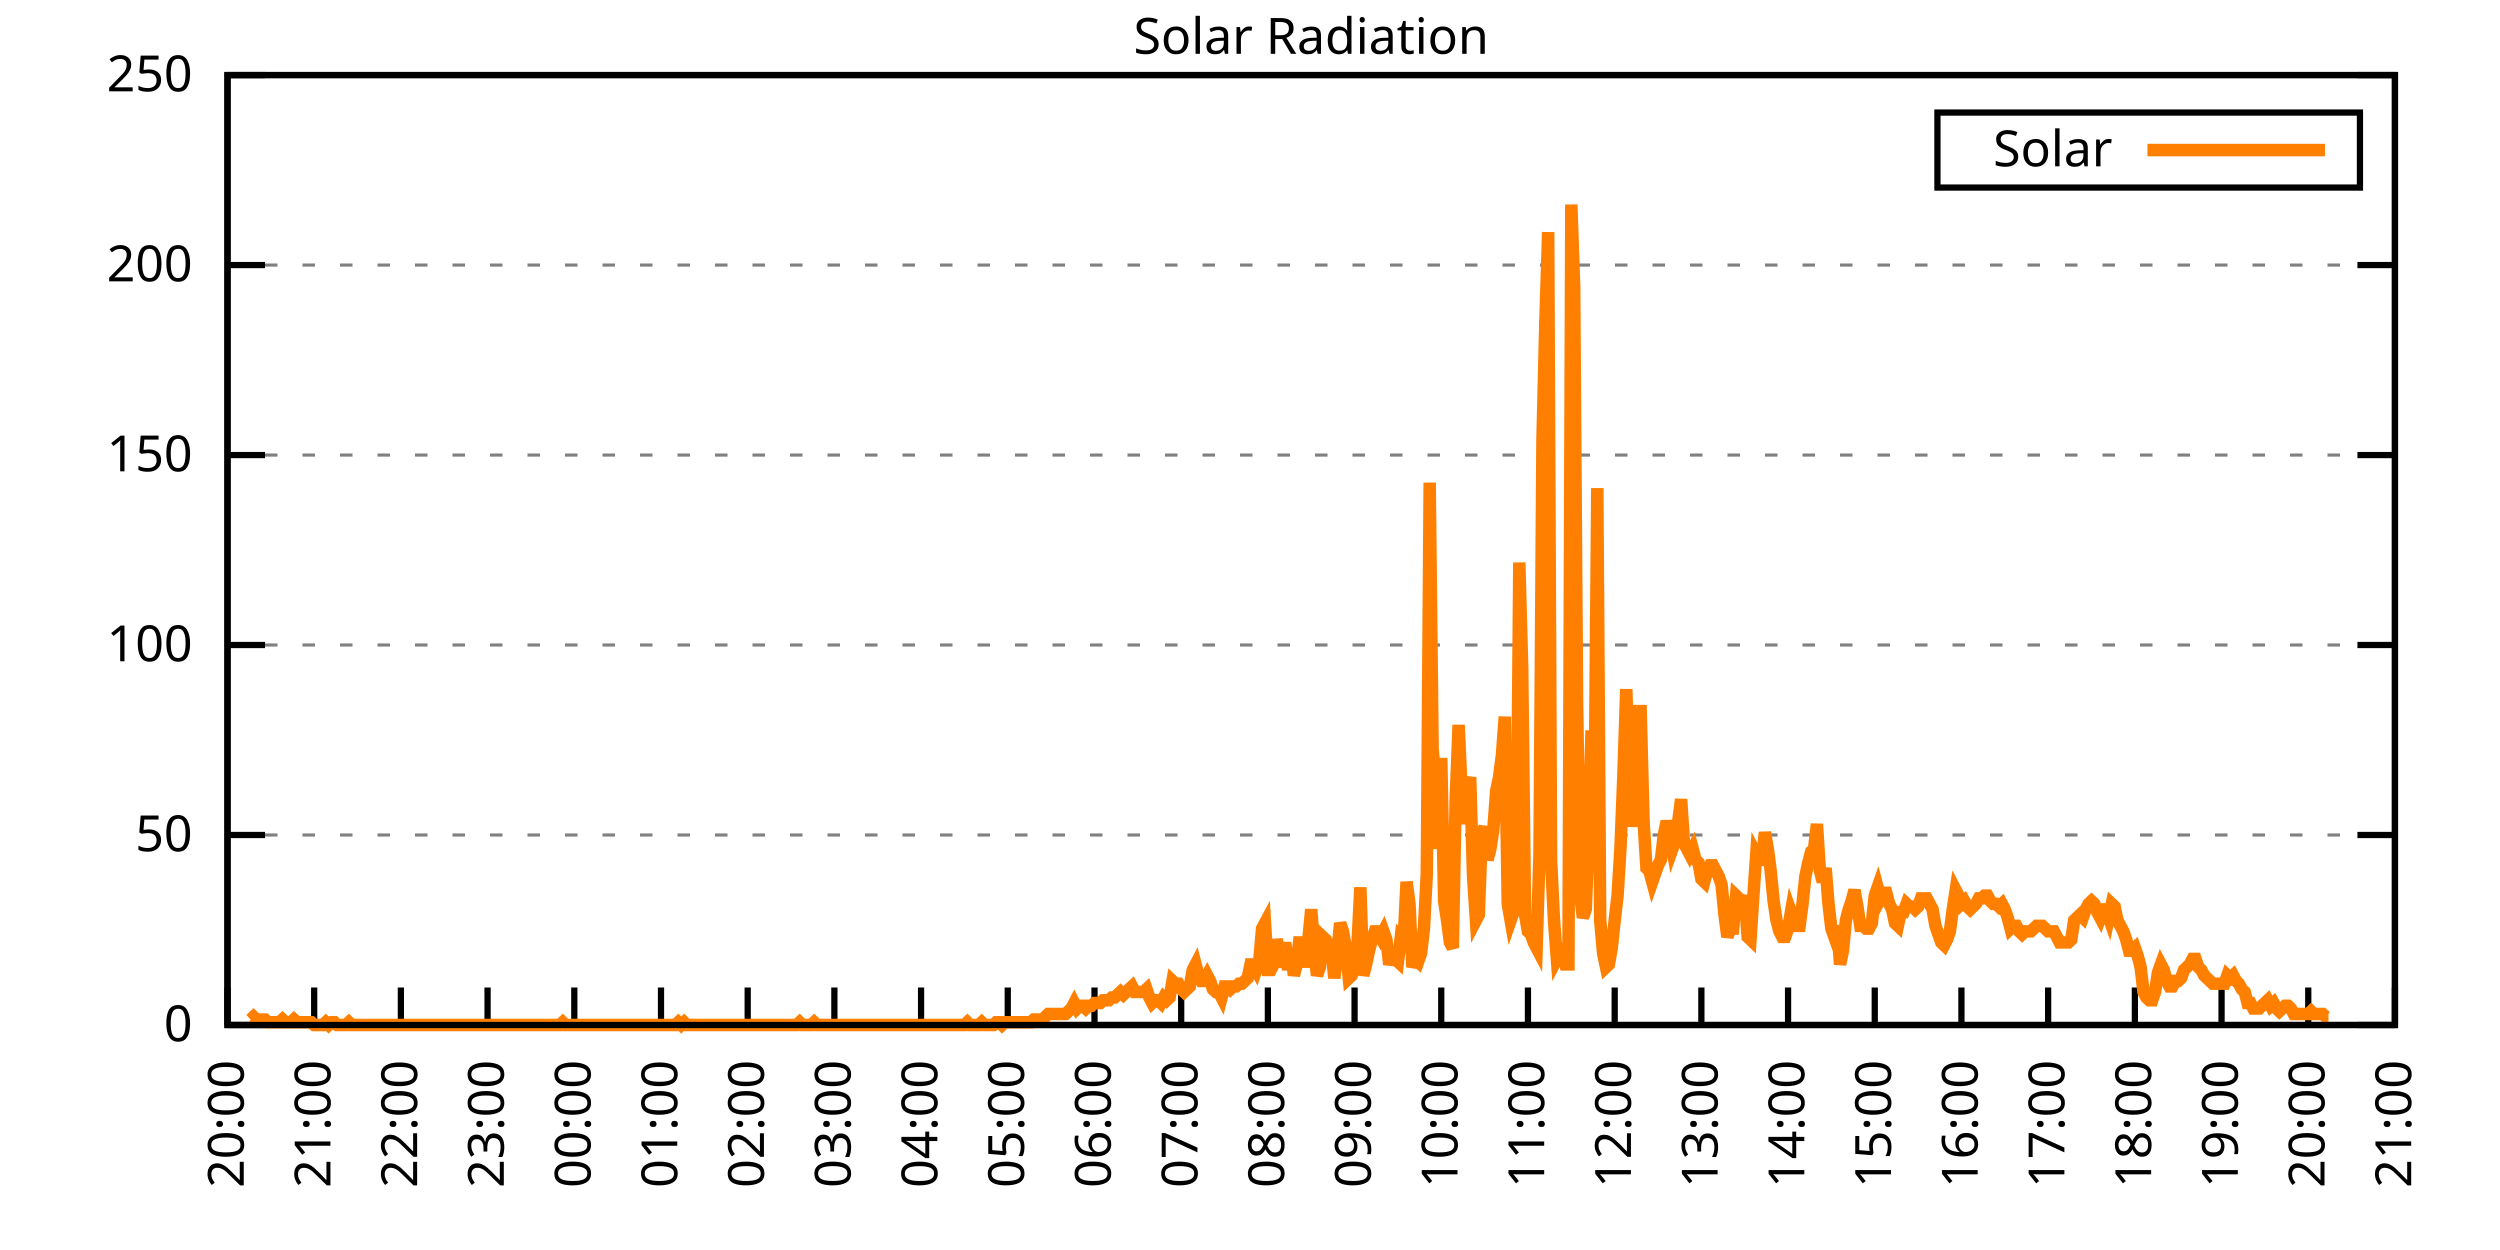
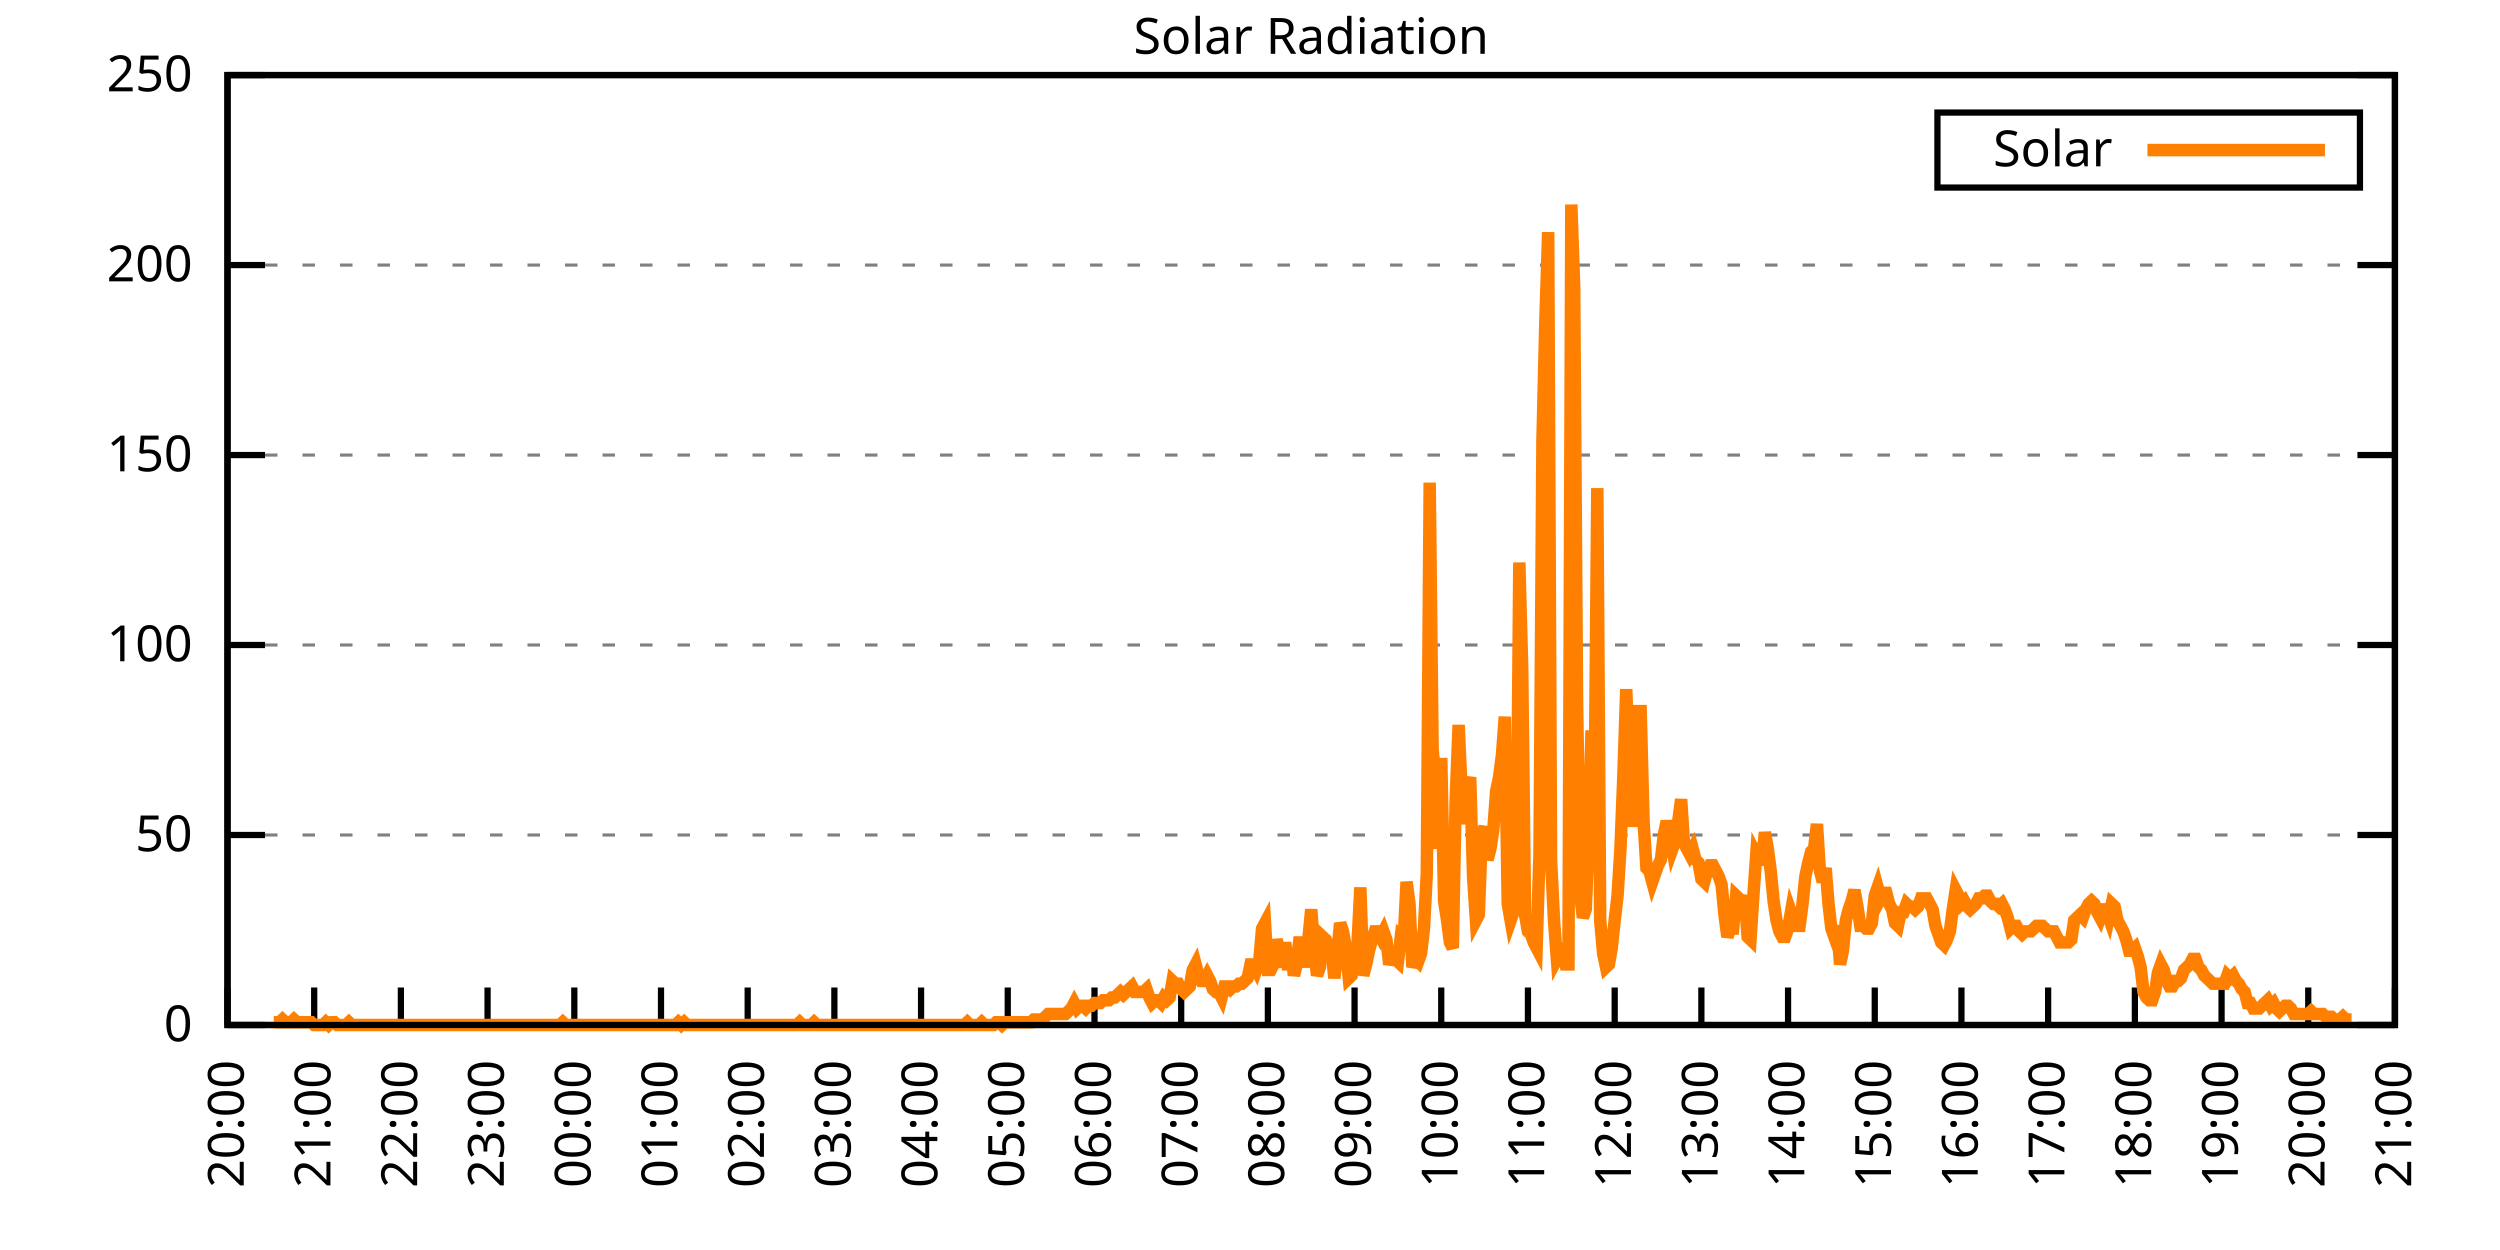
<svg xmlns="http://www.w3.org/2000/svg" xmlns:xlink="http://www.w3.org/1999/xlink" width="400" height="200" viewBox="0 0 400 200">
  <g id="gnuplot_canvas">
    <rect x="0" y="0" width="400" height="200" fill="none" />
    <defs>
      <circle id="gpDot" r="0.5" stroke-width="0.5" stroke="currentColor" />
      <path id="gpPt0" stroke-width="0.333" stroke="currentColor" d="M-1,0 h2 M0,-1 v2" />
      <path id="gpPt1" stroke-width="0.333" stroke="currentColor" d="M-1,-1 L1,1 M1,-1 L-1,1" />
      <path id="gpPt2" stroke-width="0.333" stroke="currentColor" d="M-1,0 L1,0 M0,-1 L0,1 M-1,-1 L1,1 M-1,1 L1,-1" />
      <rect id="gpPt3" stroke-width="0.333" stroke="currentColor" x="-1" y="-1" width="2" height="2" />
      <rect id="gpPt4" stroke-width="0.333" stroke="currentColor" fill="currentColor" x="-1" y="-1" width="2" height="2" />
      <circle id="gpPt5" stroke-width="0.333" stroke="currentColor" cx="0" cy="0" r="1" />
      <use xlink:href="#gpPt5" id="gpPt6" fill="currentColor" stroke="none" />
      <path id="gpPt7" stroke-width="0.333" stroke="currentColor" d="M0,-1.33 L-1.33,0.67 L1.33,0.67 z" />
      <use xlink:href="#gpPt7" id="gpPt8" fill="currentColor" stroke="none" />
      <use xlink:href="#gpPt7" id="gpPt9" stroke="currentColor" transform="rotate(180)" />
      <use xlink:href="#gpPt9" id="gpPt10" fill="currentColor" stroke="none" />
      <use xlink:href="#gpPt3" id="gpPt11" stroke="currentColor" transform="rotate(45)" />
      <use xlink:href="#gpPt11" id="gpPt12" fill="currentColor" stroke="none" />
      <path id="gpPt13" stroke-width="0.333" stroke="currentColor" d="M0,1.330 L1.265,0.411 L0.782,-1.067 L-0.782,-1.076 L-1.265,0.411 z" />
      <use xlink:href="#gpPt13" id="gpPt14" fill="currentColor" stroke="none" />
      <filter id="textbox" filterUnits="objectBoundingBox" x="0" y="0" height="1" width="1">
        <feFlood flood-color="white" flood-opacity="1" result="bgnd" />
        <feComposite in="SourceGraphic" in2="bgnd" operator="atop" />
      </filter>
      <filter id="greybox" filterUnits="objectBoundingBox" x="0" y="0" height="1" width="1">
        <feFlood flood-color="lightgrey" flood-opacity="1" result="grey" />
        <feComposite in="SourceGraphic" in2="grey" operator="atop" />
      </filter>
    </defs>
    <g fill="none" color="white" stroke="currentColor" stroke-width="1.00" stroke-linecap="butt" stroke-linejoin="miter">
</g>
    <g fill="none" color="black" stroke="currentColor" stroke-width="1.00" stroke-linecap="butt" stroke-linejoin="miter">
      <g stroke="none" shape-rendering="crispEdges">
        <polygon fill="rgb(255, 255, 255)" points="36.40,164.00 383.18,164.00 383.18,12.02 36.40,12.02 " />
      </g>
    </g>
    <g fill="none" color="black" stroke="currentColor" stroke-width="1.00" stroke-linecap="butt" stroke-linejoin="miter">
</g>
    <g fill="none" color="black" stroke="black" stroke-width="0.50" stroke-linecap="butt" stroke-linejoin="miter">
</g>
    <g fill="none" color="gray" stroke="currentColor" stroke-width="0.50" stroke-linecap="butt" stroke-linejoin="miter">
      <path stroke="gray" stroke-dasharray="2,4" class="gridline" d="M36.40,164.00 L383.19,164.00  " />
    </g>
    <g fill="none" color="gray" stroke="gray" stroke-width="1.00" stroke-linecap="butt" stroke-linejoin="miter">
</g>
    <g fill="none" color="black" stroke="currentColor" stroke-width="1.00" stroke-linecap="butt" stroke-linejoin="miter">
      <path stroke="black" d="M36.40,164.00 L42.40,164.00 M383.19,164.00 L377.19,164.00  " />
      <g transform="translate(30.80,166.60)" stroke="none" fill="black" font-family="Sans" font-size="8.00" text-anchor="end">
        <text>
          <tspan font-family="Sans"> 0</tspan>
        </text>
      </g>
    </g>
    <g fill="none" color="black" stroke="currentColor" stroke-width="1.00" stroke-linecap="butt" stroke-linejoin="miter">
</g>
    <g fill="none" color="black" stroke="black" stroke-width="0.50" stroke-linecap="butt" stroke-linejoin="miter">
</g>
    <g fill="none" color="gray" stroke="currentColor" stroke-width="0.50" stroke-linecap="butt" stroke-linejoin="miter">
      <path stroke="gray" stroke-dasharray="2,4" class="gridline" d="M36.40,133.60 L383.19,133.60  " />
    </g>
    <g fill="none" color="gray" stroke="gray" stroke-width="1.00" stroke-linecap="butt" stroke-linejoin="miter">
</g>
    <g fill="none" color="black" stroke="currentColor" stroke-width="1.00" stroke-linecap="butt" stroke-linejoin="miter">
      <path stroke="black" d="M36.40,133.60 L42.40,133.60 M383.19,133.60 L377.19,133.60  " />
      <g transform="translate(30.80,136.20)" stroke="none" fill="black" font-family="Sans" font-size="8.00" text-anchor="end">
        <text>
          <tspan font-family="Sans"> 50</tspan>
        </text>
      </g>
    </g>
    <g fill="none" color="black" stroke="currentColor" stroke-width="1.00" stroke-linecap="butt" stroke-linejoin="miter">
</g>
    <g fill="none" color="black" stroke="black" stroke-width="0.50" stroke-linecap="butt" stroke-linejoin="miter">
</g>
    <g fill="none" color="gray" stroke="currentColor" stroke-width="0.50" stroke-linecap="butt" stroke-linejoin="miter">
      <path stroke="gray" stroke-dasharray="2,4" class="gridline" d="M36.40,103.20 L383.19,103.20  " />
    </g>
    <g fill="none" color="gray" stroke="gray" stroke-width="1.00" stroke-linecap="butt" stroke-linejoin="miter">
</g>
    <g fill="none" color="black" stroke="currentColor" stroke-width="1.00" stroke-linecap="butt" stroke-linejoin="miter">
      <path stroke="black" d="M36.40,103.20 L42.40,103.20 M383.19,103.20 L377.19,103.20  " />
      <g transform="translate(30.80,105.80)" stroke="none" fill="black" font-family="Sans" font-size="8.00" text-anchor="end">
        <text>
          <tspan font-family="Sans"> 100</tspan>
        </text>
      </g>
    </g>
    <g fill="none" color="black" stroke="currentColor" stroke-width="1.00" stroke-linecap="butt" stroke-linejoin="miter">
</g>
    <g fill="none" color="black" stroke="black" stroke-width="0.50" stroke-linecap="butt" stroke-linejoin="miter">
</g>
    <g fill="none" color="gray" stroke="currentColor" stroke-width="0.50" stroke-linecap="butt" stroke-linejoin="miter">
      <path stroke="gray" stroke-dasharray="2,4" class="gridline" d="M36.40,72.81 L383.19,72.81  " />
    </g>
    <g fill="none" color="gray" stroke="gray" stroke-width="1.00" stroke-linecap="butt" stroke-linejoin="miter">
</g>
    <g fill="none" color="black" stroke="currentColor" stroke-width="1.00" stroke-linecap="butt" stroke-linejoin="miter">
      <path stroke="black" d="M36.40,72.81 L42.40,72.81 M383.19,72.81 L377.19,72.81  " />
      <g transform="translate(30.80,75.41)" stroke="none" fill="black" font-family="Sans" font-size="8.00" text-anchor="end">
        <text>
          <tspan font-family="Sans"> 150</tspan>
        </text>
      </g>
    </g>
    <g fill="none" color="black" stroke="currentColor" stroke-width="1.00" stroke-linecap="butt" stroke-linejoin="miter">
</g>
    <g fill="none" color="black" stroke="black" stroke-width="0.50" stroke-linecap="butt" stroke-linejoin="miter">
</g>
    <g fill="none" color="gray" stroke="currentColor" stroke-width="0.50" stroke-linecap="butt" stroke-linejoin="miter">
      <path stroke="gray" stroke-dasharray="2,4" class="gridline" d="M36.40,42.41 L383.19,42.41  " />
    </g>
    <g fill="none" color="gray" stroke="gray" stroke-width="1.00" stroke-linecap="butt" stroke-linejoin="miter">
</g>
    <g fill="none" color="black" stroke="currentColor" stroke-width="1.00" stroke-linecap="butt" stroke-linejoin="miter">
      <path stroke="black" d="M36.40,42.41 L42.40,42.41 M383.19,42.41 L377.19,42.41  " />
      <g transform="translate(30.80,45.01)" stroke="none" fill="black" font-family="Sans" font-size="8.00" text-anchor="end">
        <text>
          <tspan font-family="Sans"> 200</tspan>
        </text>
      </g>
    </g>
    <g fill="none" color="black" stroke="currentColor" stroke-width="1.00" stroke-linecap="butt" stroke-linejoin="miter">
</g>
    <g fill="none" color="black" stroke="black" stroke-width="0.50" stroke-linecap="butt" stroke-linejoin="miter">
</g>
    <g fill="none" color="gray" stroke="currentColor" stroke-width="0.50" stroke-linecap="butt" stroke-linejoin="miter">
      <path stroke="gray" stroke-dasharray="2,4" class="gridline" d="M36.40,12.01 L383.19,12.01  " />
    </g>
    <g fill="none" color="gray" stroke="gray" stroke-width="1.00" stroke-linecap="butt" stroke-linejoin="miter">
</g>
    <g fill="none" color="black" stroke="currentColor" stroke-width="1.00" stroke-linecap="butt" stroke-linejoin="miter">
      <path stroke="black" d="M36.40,12.01 L42.40,12.01 M383.19,12.01 L377.19,12.01  " />
      <g transform="translate(30.80,14.61)" stroke="none" fill="black" font-family="Sans" font-size="8.00" text-anchor="end">
        <text>
          <tspan font-family="Sans"> 250</tspan>
        </text>
      </g>
    </g>
    <g fill="none" color="black" stroke="currentColor" stroke-width="1.00" stroke-linecap="butt" stroke-linejoin="miter">
      <path stroke="black" d="M36.40,164.00 L36.40,158.00  " />
      <g transform="translate(39.00,169.60) rotate(270.00)" stroke="none" fill="black" font-family="Sans" font-size="8.00" text-anchor="end">
        <text>
          <tspan font-family="Sans">20:00</tspan>
        </text>
      </g>
    </g>
    <g fill="none" color="black" stroke="currentColor" stroke-width="1.00" stroke-linecap="butt" stroke-linejoin="miter">
      <path stroke="black" d="M50.27,164.00 L50.27,158.00  " />
      <g transform="translate(52.87,169.60) rotate(270.00)" stroke="none" fill="black" font-family="Sans" font-size="8.00" text-anchor="end">
        <text>
          <tspan font-family="Sans">21:00</tspan>
        </text>
      </g>
    </g>
    <g fill="none" color="black" stroke="currentColor" stroke-width="1.00" stroke-linecap="butt" stroke-linejoin="miter">
      <path stroke="black" d="M64.14,164.00 L64.14,158.00  " />
      <g transform="translate(66.74,169.60) rotate(270.00)" stroke="none" fill="black" font-family="Sans" font-size="8.00" text-anchor="end">
        <text>
          <tspan font-family="Sans">22:00</tspan>
        </text>
      </g>
    </g>
    <g fill="none" color="black" stroke="currentColor" stroke-width="1.00" stroke-linecap="butt" stroke-linejoin="miter">
      <path stroke="black" d="M78.01,164.00 L78.01,158.00  " />
      <g transform="translate(80.61,169.60) rotate(270.00)" stroke="none" fill="black" font-family="Sans" font-size="8.00" text-anchor="end">
        <text>
          <tspan font-family="Sans">23:00</tspan>
        </text>
      </g>
    </g>
    <g fill="none" color="black" stroke="currentColor" stroke-width="1.00" stroke-linecap="butt" stroke-linejoin="miter">
      <path stroke="black" d="M91.89,164.00 L91.89,158.00  " />
      <g transform="translate(94.49,169.60) rotate(270.00)" stroke="none" fill="black" font-family="Sans" font-size="8.00" text-anchor="end">
        <text>
          <tspan font-family="Sans">00:00</tspan>
        </text>
      </g>
    </g>
    <g fill="none" color="black" stroke="currentColor" stroke-width="1.00" stroke-linecap="butt" stroke-linejoin="miter">
      <path stroke="black" d="M105.76,164.00 L105.76,158.00  " />
      <g transform="translate(108.36,169.60) rotate(270.00)" stroke="none" fill="black" font-family="Sans" font-size="8.00" text-anchor="end">
        <text>
          <tspan font-family="Sans">01:00</tspan>
        </text>
      </g>
    </g>
    <g fill="none" color="black" stroke="currentColor" stroke-width="1.00" stroke-linecap="butt" stroke-linejoin="miter">
      <path stroke="black" d="M119.63,164.00 L119.63,158.00  " />
      <g transform="translate(122.23,169.60) rotate(270.00)" stroke="none" fill="black" font-family="Sans" font-size="8.00" text-anchor="end">
        <text>
          <tspan font-family="Sans">02:00</tspan>
        </text>
      </g>
    </g>
    <g fill="none" color="black" stroke="currentColor" stroke-width="1.00" stroke-linecap="butt" stroke-linejoin="miter">
      <path stroke="black" d="M133.50,164.00 L133.50,158.00  " />
      <g transform="translate(136.10,169.60) rotate(270.00)" stroke="none" fill="black" font-family="Sans" font-size="8.00" text-anchor="end">
        <text>
          <tspan font-family="Sans">03:00</tspan>
        </text>
      </g>
    </g>
    <g fill="none" color="black" stroke="currentColor" stroke-width="1.00" stroke-linecap="butt" stroke-linejoin="miter">
      <path stroke="black" d="M147.37,164.00 L147.37,158.00  " />
      <g transform="translate(149.97,169.60) rotate(270.00)" stroke="none" fill="black" font-family="Sans" font-size="8.00" text-anchor="end">
        <text>
          <tspan font-family="Sans">04:00</tspan>
        </text>
      </g>
    </g>
    <g fill="none" color="black" stroke="currentColor" stroke-width="1.00" stroke-linecap="butt" stroke-linejoin="miter">
      <path stroke="black" d="M161.24,164.00 L161.24,158.00  " />
      <g transform="translate(163.84,169.60) rotate(270.00)" stroke="none" fill="black" font-family="Sans" font-size="8.00" text-anchor="end">
        <text>
          <tspan font-family="Sans">05:00</tspan>
        </text>
      </g>
    </g>
    <g fill="none" color="black" stroke="currentColor" stroke-width="1.00" stroke-linecap="butt" stroke-linejoin="miter">
      <path stroke="black" d="M175.12,164.00 L175.12,158.00  " />
      <g transform="translate(177.72,169.60) rotate(270.00)" stroke="none" fill="black" font-family="Sans" font-size="8.00" text-anchor="end">
        <text>
          <tspan font-family="Sans">06:00</tspan>
        </text>
      </g>
    </g>
    <g fill="none" color="black" stroke="currentColor" stroke-width="1.00" stroke-linecap="butt" stroke-linejoin="miter">
      <path stroke="black" d="M188.99,164.00 L188.99,158.00  " />
      <g transform="translate(191.59,169.60) rotate(270.00)" stroke="none" fill="black" font-family="Sans" font-size="8.00" text-anchor="end">
        <text>
          <tspan font-family="Sans">07:00</tspan>
        </text>
      </g>
    </g>
    <g fill="none" color="black" stroke="currentColor" stroke-width="1.00" stroke-linecap="butt" stroke-linejoin="miter">
      <path stroke="black" d="M202.86,164.00 L202.86,158.00  " />
      <g transform="translate(205.46,169.60) rotate(270.00)" stroke="none" fill="black" font-family="Sans" font-size="8.00" text-anchor="end">
        <text>
          <tspan font-family="Sans">08:00</tspan>
        </text>
      </g>
    </g>
    <g fill="none" color="black" stroke="currentColor" stroke-width="1.00" stroke-linecap="butt" stroke-linejoin="miter">
      <path stroke="black" d="M216.73,164.00 L216.73,158.00  " />
      <g transform="translate(219.33,169.60) rotate(270.00)" stroke="none" fill="black" font-family="Sans" font-size="8.00" text-anchor="end">
        <text>
          <tspan font-family="Sans">09:00</tspan>
        </text>
      </g>
    </g>
    <g fill="none" color="black" stroke="currentColor" stroke-width="1.00" stroke-linecap="butt" stroke-linejoin="miter">
      <path stroke="black" d="M230.60,164.00 L230.60,158.00  " />
      <g transform="translate(233.20,169.60) rotate(270.00)" stroke="none" fill="black" font-family="Sans" font-size="8.00" text-anchor="end">
        <text>
          <tspan font-family="Sans">10:00</tspan>
        </text>
      </g>
    </g>
    <g fill="none" color="black" stroke="currentColor" stroke-width="1.00" stroke-linecap="butt" stroke-linejoin="miter">
      <path stroke="black" d="M244.47,164.00 L244.47,158.00  " />
      <g transform="translate(247.07,169.60) rotate(270.00)" stroke="none" fill="black" font-family="Sans" font-size="8.00" text-anchor="end">
        <text>
          <tspan font-family="Sans">11:00</tspan>
        </text>
      </g>
    </g>
    <g fill="none" color="black" stroke="currentColor" stroke-width="1.00" stroke-linecap="butt" stroke-linejoin="miter">
      <path stroke="black" d="M258.35,164.00 L258.35,158.00  " />
      <g transform="translate(260.95,169.60) rotate(270.00)" stroke="none" fill="black" font-family="Sans" font-size="8.00" text-anchor="end">
        <text>
          <tspan font-family="Sans">12:00</tspan>
        </text>
      </g>
    </g>
    <g fill="none" color="black" stroke="currentColor" stroke-width="1.00" stroke-linecap="butt" stroke-linejoin="miter">
      <path stroke="black" d="M272.22,164.00 L272.22,158.00  " />
      <g transform="translate(274.82,169.60) rotate(270.00)" stroke="none" fill="black" font-family="Sans" font-size="8.00" text-anchor="end">
        <text>
          <tspan font-family="Sans">13:00</tspan>
        </text>
      </g>
    </g>
    <g fill="none" color="black" stroke="currentColor" stroke-width="1.00" stroke-linecap="butt" stroke-linejoin="miter">
      <path stroke="black" d="M286.09,164.00 L286.09,158.00  " />
      <g transform="translate(288.69,169.60) rotate(270.00)" stroke="none" fill="black" font-family="Sans" font-size="8.00" text-anchor="end">
        <text>
          <tspan font-family="Sans">14:00</tspan>
        </text>
      </g>
    </g>
    <g fill="none" color="black" stroke="currentColor" stroke-width="1.00" stroke-linecap="butt" stroke-linejoin="miter">
      <path stroke="black" d="M299.96,164.00 L299.96,158.00  " />
      <g transform="translate(302.56,169.60) rotate(270.00)" stroke="none" fill="black" font-family="Sans" font-size="8.00" text-anchor="end">
        <text>
          <tspan font-family="Sans">15:00</tspan>
        </text>
      </g>
    </g>
    <g fill="none" color="black" stroke="currentColor" stroke-width="1.00" stroke-linecap="butt" stroke-linejoin="miter">
      <path stroke="black" d="M313.83,164.00 L313.83,158.00  " />
      <g transform="translate(316.43,169.60) rotate(270.00)" stroke="none" fill="black" font-family="Sans" font-size="8.00" text-anchor="end">
        <text>
          <tspan font-family="Sans">16:00</tspan>
        </text>
      </g>
    </g>
    <g fill="none" color="black" stroke="currentColor" stroke-width="1.00" stroke-linecap="butt" stroke-linejoin="miter">
      <path stroke="black" d="M327.70,164.00 L327.70,158.00  " />
      <g transform="translate(330.30,169.60) rotate(270.00)" stroke="none" fill="black" font-family="Sans" font-size="8.00" text-anchor="end">
        <text>
          <tspan font-family="Sans">17:00</tspan>
        </text>
      </g>
    </g>
    <g fill="none" color="black" stroke="currentColor" stroke-width="1.00" stroke-linecap="butt" stroke-linejoin="miter">
      <path stroke="black" d="M341.58,164.00 L341.58,158.00  " />
      <g transform="translate(344.18,169.60) rotate(270.00)" stroke="none" fill="black" font-family="Sans" font-size="8.00" text-anchor="end">
        <text>
          <tspan font-family="Sans">18:00</tspan>
        </text>
      </g>
    </g>
    <g fill="none" color="black" stroke="currentColor" stroke-width="1.00" stroke-linecap="butt" stroke-linejoin="miter">
      <path stroke="black" d="M355.45,164.00 L355.45,158.00  " />
      <g transform="translate(358.05,169.60) rotate(270.00)" stroke="none" fill="black" font-family="Sans" font-size="8.00" text-anchor="end">
        <text>
          <tspan font-family="Sans">19:00</tspan>
        </text>
      </g>
    </g>
    <g fill="none" color="black" stroke="currentColor" stroke-width="1.00" stroke-linecap="butt" stroke-linejoin="miter">
      <path stroke="black" d="M369.32,164.00 L369.32,158.00  " />
      <g transform="translate(371.92,169.60) rotate(270.00)" stroke="none" fill="black" font-family="Sans" font-size="8.00" text-anchor="end">
        <text>
          <tspan font-family="Sans">20:00</tspan>
        </text>
      </g>
    </g>
    <g fill="none" color="black" stroke="currentColor" stroke-width="1.00" stroke-linecap="butt" stroke-linejoin="miter">
      <path stroke="black" d="M383.19,164.00 L383.19,158.00  " />
      <g transform="translate(385.79,169.60) rotate(270.00)" stroke="none" fill="black" font-family="Sans" font-size="8.00" text-anchor="end">
        <text>
          <tspan font-family="Sans">21:00</tspan>
        </text>
      </g>
    </g>
    <g fill="none" color="black" stroke="currentColor" stroke-width="1.00" stroke-linecap="butt" stroke-linejoin="miter">
</g>
    <g fill="none" color="black" stroke="currentColor" stroke-width="1.00" stroke-linecap="butt" stroke-linejoin="miter">
      <path stroke="black" d="M36.40,12.01 L36.40,164.00 L383.19,164.00 L383.19,12.01 L36.40,12.01 Z  " />
    </g>
    <g fill="none" color="black" stroke="currentColor" stroke-width="1.00" stroke-linecap="butt" stroke-linejoin="miter">
</g>
    <g fill="none" color="black" stroke="currentColor" stroke-width="1.00" stroke-linecap="butt" stroke-linejoin="miter">
      <path stroke="black" d="M309.99,30.01 L309.99,18.01 L377.59,18.01 L377.59,30.01 L309.99,30.01 Z  " />
    </g>
    <g id="Solar_Radiation_plot_1">
      <g fill="none" color="white" stroke="black" stroke-width="2.00" stroke-linecap="butt" stroke-linejoin="miter">
</g>
      <g fill="none" color="black" stroke="currentColor" stroke-width="2.00" stroke-linecap="butt" stroke-linejoin="miter">
        <g transform="translate(337.99,26.61)" stroke="none" fill="black" font-family="Sans" font-size="8.00" text-anchor="end">
          <text>
            <tspan font-family="Sans">Solar</tspan>
          </text>
        </g>
      </g>
      <g fill="none" color="black" stroke="currentColor" stroke-width="2.00" stroke-linecap="butt" stroke-linejoin="miter">
-         <path stroke="rgb(255, 127,   0)" d="M343.59,24.01 L371.99,24.01 M40.10,163.12 L40.56,162.68 L41.02,163.12 L41.49,163.12 L41.95,163.12 L42.41,163.12   L42.87,163.56 L43.34,163.56 L43.80,163.56 L44.26,163.56 L44.72,163.56 L45.19,163.12 L45.65,163.56 L46.11,163.56   L46.57,163.56 L47.03,163.12 L47.50,163.56 L47.96,163.56 L48.42,163.56 L48.88,163.56 L49.35,163.56 L49.81,163.56   L50.27,164.00 L50.73,164.00 L51.20,164.00 L51.66,164.00 L52.12,163.56 L52.58,164.00 L53.05,163.56 L53.51,163.56   L53.97,164.00 L54.43,164.00 L54.90,164.00 L55.36,164.00 L55.82,163.56 L56.28,164.00 L56.75,164.00 L57.21,164.00   L57.67,164.00 L58.13,164.00 L58.59,164.00 L59.06,164.00 L59.52,164.00 L59.98,164.00 L60.44,164.00 L60.91,164.00   L61.37,164.00 L61.83,164.00 L62.29,164.00 L62.76,164.00 L63.22,164.00 L63.68,164.00 L64.14,164.00 L64.61,164.00   L65.07,164.00 L65.53,164.00 L65.99,164.00 L66.46,164.00 L66.92,164.00 L67.38,164.00 L67.84,164.00 L68.30,164.00   L68.77,164.00 L69.23,164.00 L69.69,164.00 L70.15,164.00 L70.62,164.00 L71.08,164.00 L71.54,164.00 L72.00,164.00   L72.47,164.00 L72.93,164.00 L73.39,164.00 L73.85,164.00 L74.32,164.00 L74.78,164.00 L75.24,164.00 L75.70,164.00   L76.17,164.00 L76.63,164.00 L77.09,164.00 L77.55,164.00 L78.01,164.00 L78.48,164.00 L78.94,164.00 L79.40,164.00   L79.86,164.00 L80.33,164.00 L80.79,164.00 L81.25,164.00 L81.71,164.00 L82.18,164.00 L82.64,164.00 L83.10,164.00   L83.56,164.00 L84.03,164.00 L84.49,164.00 L84.95,164.00 L85.41,164.00 L85.88,164.00 L86.34,164.00 L86.80,164.00   L87.26,164.00 L87.72,164.00 L88.19,164.00 L88.65,164.00 L89.11,164.00 L89.57,164.00 L90.04,163.56 L90.50,164.00   L90.96,164.00 L91.42,164.00 L91.89,164.00 L92.35,164.00 L92.81,164.00 L93.27,164.00 L93.74,164.00 L94.20,164.00   L94.66,164.00 L95.12,164.00 L95.59,164.00 L96.05,164.00 L96.51,164.00 L96.97,164.00 L97.44,164.00 L97.90,164.00   L98.36,164.00 L98.82,164.00 L99.28,164.00 L99.75,164.00 L100.21,164.00 L100.67,164.00 L101.13,164.00 L101.60,164.00   L102.06,164.00 L102.52,164.00 L102.98,164.00 L103.45,164.00 L103.91,164.00 L104.37,164.00 L104.83,164.00 L105.30,164.00   L105.76,164.00 L106.22,164.00 L106.68,164.00 L107.15,164.00 L107.61,164.00 L108.07,164.00 L108.53,163.56 L108.99,164.00   L109.46,163.56 L109.92,164.00 L110.38,164.00 L110.84,164.00 L111.31,164.00 L111.77,164.00 L112.23,164.00 L112.69,164.00   L113.16,164.00 L113.62,164.00 L114.08,164.00 L114.54,164.00 L115.01,164.00 L115.47,164.00 L115.93,164.00 L116.39,164.00   L116.86,164.00 L117.32,164.00 L117.78,164.00 L118.24,164.00 L118.70,164.00 L119.17,164.00 L119.63,164.00 L120.09,164.00   L120.55,164.00 L121.02,164.00 L121.48,164.00 L121.94,164.00 L122.40,164.00 L122.87,164.00 L123.33,164.00 L123.79,164.00   L124.25,164.00 L124.72,164.00 L125.18,164.00 L125.64,164.00 L126.10,164.00 L126.57,164.00 L127.03,164.00 L127.49,164.00   L127.95,163.56 L128.41,164.00 L128.88,164.00 L129.34,164.00 L129.80,164.00 L130.26,163.56 L130.73,164.00 L131.19,164.00   L131.65,164.00 L132.11,164.00 L132.58,164.00 L133.04,164.00 L133.50,164.00 L133.96,164.00 L134.43,164.00 L134.89,164.00   L135.35,164.00 L135.81,164.00 L136.28,164.00 L136.74,164.00 L137.20,164.00 L137.66,164.00 L138.13,164.00 L138.59,164.00   L139.05,164.00 L139.51,164.00 L139.97,164.00 L140.44,164.00 L140.90,164.00 L141.36,164.00 L141.82,164.00 L142.29,164.00   L142.75,164.00 L143.21,164.00 L143.67,164.00 L144.14,164.00 L144.60,164.00 L145.06,164.00 L145.52,164.00 L145.99,164.00   L146.45,164.00 L146.91,164.00 L147.37,164.00 L147.84,164.00 L148.30,164.00 L148.76,164.00 L149.22,164.00 L149.68,164.00   L150.15,164.00 L150.61,164.00 L151.07,164.00 L151.53,164.00 L152.00,164.00 L152.46,164.00 L152.92,164.00 L153.38,164.00   L153.85,164.00 L154.31,164.00 L154.77,163.56 L155.23,164.00 L155.70,164.00 L156.16,164.00 L156.62,164.00 L157.08,163.56   L157.55,164.00 L158.01,164.00 L158.47,164.00 L158.93,164.00 L159.39,163.56 L159.86,163.56 L160.32,164.00 L160.78,163.56   L161.24,163.56 L161.71,163.56 L162.17,163.56 L162.63,163.56 L163.09,163.56 L163.56,163.56 L164.02,163.56 L164.48,163.56   L164.94,163.56 L165.41,163.12 L165.87,163.12 L166.33,163.12 L166.79,163.12 L167.26,162.68 L167.72,162.24 L168.18,162.24   L168.64,162.24 L169.10,162.24 L169.57,162.24 L170.03,162.24 L170.49,162.24 L170.95,161.80 L171.42,161.36 L171.88,160.48   L172.34,161.36 L172.80,160.92 L173.27,160.92 L173.73,161.36 L174.19,160.92 L174.65,160.92 L175.12,160.48 L175.58,160.48   L176.04,160.48 L176.50,160.04 L176.97,160.04 L177.43,160.04 L177.89,159.60 L178.35,159.60 L178.82,159.15 L179.28,158.71   L179.74,159.15 L180.20,158.71 L180.66,158.27 L181.13,157.83 L181.59,158.71 L182.05,158.71 L182.51,158.71 L182.98,158.71   L183.44,158.27 L183.90,159.60 L184.36,160.48 L184.83,160.04 L185.29,160.04 L185.75,160.48 L186.21,159.60 L186.68,160.04   L187.14,159.60 L187.60,156.95 L188.06,157.39 L188.53,157.39 L188.99,158.27 L189.45,158.71 L189.91,158.27 L190.37,157.83   L190.84,155.19 L191.30,154.31 L191.76,156.07 L192.22,156.95 L192.69,156.95 L193.15,156.07 L193.61,156.95 L194.07,158.27   L194.54,158.71 L195.00,158.71 L195.46,159.60 L195.92,157.83 L196.39,157.83 L196.85,158.27 L197.31,157.83 L197.77,157.83   L198.24,157.39 L198.70,157.39 L199.16,156.95 L199.62,156.51 L200.08,154.31 L200.55,154.31 L201.01,155.19 L201.47,153.87   L201.93,148.58 L202.40,147.70 L202.86,155.19 L203.32,155.19 L203.78,154.31 L204.25,150.34 L204.71,152.11 L205.17,154.75   L205.63,150.79 L206.10,155.19 L206.56,151.67 L207.02,156.07 L207.48,154.31 L207.95,149.90 L208.41,153.87 L208.87,153.87   L209.33,150.34 L209.80,145.50 L210.26,151.67 L210.72,156.07 L211.18,154.75 L211.64,149.90 L212.11,150.34 L212.57,152.11   L213.03,151.67 L213.49,156.51 L213.96,152.55 L214.42,147.70 L214.88,149.02 L215.34,151.67 L215.81,156.51 L216.27,156.07   L216.73,154.31 L217.19,151.23 L217.66,141.98 L218.12,156.07 L218.58,154.31 L219.04,152.11 L219.51,150.34 L219.97,149.02   L220.43,149.02 L220.89,149.90 L221.35,149.02 L221.82,150.34 L222.28,154.31 L222.74,152.99 L223.20,153.43 L223.67,153.87   L224.13,149.90 L224.59,150.34 L225.05,141.09 L225.52,144.62 L225.98,154.75 L226.44,153.43 L226.90,153.87 L227.37,152.55   L227.83,148.58 L228.29,139.77 L228.75,77.22 L229.22,119.95 L229.68,124.80 L230.14,135.81 L230.60,121.27 L231.06,144.18   L231.53,147.26 L231.99,150.79 L232.45,151.67 L232.91,127.88 L233.38,115.99 L233.84,126.12 L234.30,131.84 L234.76,126.12   L235.23,124.36 L235.69,140.21 L236.15,147.26 L236.61,146.38 L237.08,133.61 L237.54,132.28 L238.00,137.57 L238.46,135.81   L238.93,132.73 L239.39,126.56 L239.85,124.36 L240.31,120.83 L240.77,114.67 L241.24,144.62 L241.70,147.26 L242.16,145.94   L242.62,144.62 L243.09,90.00 L243.55,106.74 L244.01,146.38 L244.47,149.02 L244.94,149.46 L245.40,150.79 L245.86,151.67   L246.32,136.69 L246.79,70.62 L247.25,51.68 L247.71,37.14 L248.17,137.57 L248.64,147.26 L249.10,153.43 L249.56,152.55   L250.02,152.11 L250.49,154.31 L250.95,154.31 L251.41,32.73 L251.87,45.95 L252.33,112.02 L252.80,142.86 L253.26,146.82   L253.72,145.50 L254.18,134.05 L254.65,116.87 L255.11,131.40 L255.57,78.10 L256.03,147.26 L256.50,152.55 L256.96,154.75   L257.42,154.31 L257.88,151.67 L258.35,147.26 L258.81,143.30 L259.27,135.81 L259.73,124.36 L260.20,110.26 L260.66,123.47   L261.12,132.28 L261.58,124.80 L262.04,113.78 L262.51,113.78 L262.97,131.40 L263.43,138.89 L263.89,139.33 L264.36,141.09   L264.82,139.77 L265.28,138.45 L265.74,137.57 L266.21,133.61 L266.67,131.40 L267.13,133.17 L267.59,135.81 L268.06,134.49   L268.52,131.40 L268.98,127.88 L269.44,134.93 L269.91,135.81 L270.37,136.69 L270.83,135.81 L271.29,137.57 L271.75,138.01   L272.22,140.65 L272.68,141.09 L273.14,139.33 L273.60,138.45 L274.07,138.45 L274.53,139.33 L274.99,140.21 L275.45,141.54   L275.92,146.38 L276.38,149.90 L276.84,148.58 L277.30,148.58 L277.77,143.30 L278.23,143.74 L278.69,144.62 L279.15,143.30   L279.62,149.90 L280.08,150.34 L280.54,143.30 L281.00,136.69 L281.46,137.57 L281.93,137.57 L282.39,133.17 L282.85,135.81   L283.31,139.33 L283.78,144.18 L284.24,147.26 L284.70,149.02 L285.16,149.90 L285.63,149.90 L286.09,148.58 L286.55,145.94   L287.01,147.26 L287.48,148.14 L287.94,148.14 L288.40,144.62 L288.86,140.21 L289.33,138.01 L289.79,136.25 L290.25,135.81   L290.71,131.84 L291.18,139.33 L291.64,141.09 L292.10,138.89 L292.56,144.62 L293.02,148.58 L293.49,149.90 L293.95,148.14   L294.41,154.31 L294.87,152.11 L295.34,147.26 L295.80,145.50 L296.26,144.18 L296.72,142.42 L297.19,145.06 L297.65,148.14   L298.11,148.14 L298.57,148.58 L299.04,148.58 L299.50,147.70 L299.96,143.30 L300.42,141.98 L300.89,143.74 L301.35,142.86   L301.81,142.86 L302.27,144.62 L302.73,145.50 L303.20,147.70 L303.66,148.14 L304.12,145.94 L304.58,145.94 L305.05,144.62   L305.51,145.06 L305.97,145.06 L306.43,145.50 L306.90,145.06 L307.36,143.74 L307.82,143.74 L308.28,143.74 L308.75,144.62   L309.21,145.50 L309.67,148.14 L310.13,149.46 L310.60,150.79 L311.06,151.23 L311.52,150.34 L311.98,149.02 L312.44,145.50   L312.91,142.42 L313.37,143.30 L313.83,144.62 L314.29,144.18 L314.76,145.06 L315.22,145.50 L315.68,145.06 L316.14,144.62   L316.61,143.74 L317.07,143.74 L317.53,143.30 L317.99,143.30 L318.46,144.18 L318.92,144.62 L319.38,144.62 L319.84,145.06   L320.31,144.62 L320.77,145.50 L321.23,146.82 L321.69,148.58 L322.15,148.14 L322.62,148.14 L323.08,149.02 L323.54,149.46   L324.00,149.02 L324.47,149.02 L324.93,149.02 L325.39,148.58 L325.85,148.14 L326.32,148.14 L326.78,148.14 L327.24,148.58   L327.70,149.02 L328.17,149.02 L328.63,149.02 L329.09,149.90 L329.55,150.79 L330.02,150.79 L330.48,150.79 L330.94,150.79   L331.40,150.34 L331.87,147.26 L332.33,146.82 L332.79,146.38 L333.25,146.82 L333.71,145.50 L334.18,144.62 L334.64,144.18   L335.10,144.62 L335.56,145.94 L336.03,146.82 L336.49,145.50 L336.95,145.50 L337.41,146.82 L337.88,144.62 L338.34,145.06   L338.80,147.26 L339.26,148.14 L339.73,149.02 L340.19,150.34 L340.65,152.11 L341.11,152.11 L341.58,151.67 L342.04,152.99   L342.50,154.75 L342.96,158.71 L343.42,159.60 L343.89,160.04 L344.35,160.04 L344.81,158.71 L345.27,155.63 L345.74,154.31   L346.20,155.19 L346.66,156.95 L347.12,157.83 L347.59,157.83 L348.05,156.95 L348.51,156.95 L348.97,156.51 L349.44,155.19   L349.90,154.75 L350.36,154.31 L350.82,153.43 L351.29,153.43 L351.75,154.75 L352.21,155.19 L352.67,156.07 L353.13,156.51   L353.60,156.95 L354.06,157.39 L354.52,157.39 L354.98,157.39 L355.45,157.39 L355.91,157.39 L356.37,156.07 L356.83,156.51   L357.30,156.07 L357.76,156.95 L358.22,157.39 L358.68,158.27 L359.15,158.71 L359.61,160.48 L360.07,160.48 L360.53,161.36   L361.00,161.36 L361.46,161.36 L361.92,160.92 L362.38,160.48 L362.84,160.04 L363.31,160.92 L363.77,160.48 L364.23,161.36   L364.69,161.80 L365.16,161.36 L365.62,160.92 L366.08,160.92 L366.54,161.36 L367.01,162.24 L367.47,162.24 L367.93,162.24   L368.39,162.24 L368.86,162.24 L369.32,162.24 L369.78,161.80 L370.24,162.24 L370.71,162.24 L371.17,162.24 L371.63,162.24   L372.09,162.68 L372.56,162.68  " />
+         <path stroke="rgb(255, 127,   0)" d="M343.59,24.01 L371.99,24.01 M43.80,163.56 L44.26,163.56 L44.72,163.56 L45.19,163.12 L45.65,163.56 L46.11,163.56   L46.57,163.56 L47.03,163.12 L47.50,163.56 L47.96,163.56 L48.42,163.56 L48.88,163.56 L49.35,163.56 L49.81,163.56   L50.27,164.00 L50.73,164.00 L51.20,164.00 L51.66,164.00 L52.12,163.56 L52.58,164.00 L53.05,163.56 L53.51,163.56   L53.97,164.00 L54.43,164.00 L54.90,164.00 L55.36,164.00 L55.82,163.56 L56.28,164.00 L56.75,164.00 L57.21,164.00   L57.67,164.00 L58.13,164.00 L58.59,164.00 L59.06,164.00 L59.52,164.00 L59.98,164.00 L60.44,164.00 L60.91,164.00   L61.37,164.00 L61.83,164.00 L62.29,164.00 L62.76,164.00 L63.22,164.00 L63.68,164.00 L64.14,164.00 L64.61,164.00   L65.07,164.00 L65.53,164.00 L65.99,164.00 L66.46,164.00 L66.92,164.00 L67.38,164.00 L67.84,164.00 L68.30,164.00   L68.77,164.00 L69.23,164.00 L69.69,164.00 L70.15,164.00 L70.62,164.00 L71.08,164.00 L71.54,164.00 L72.00,164.00   L72.47,164.00 L72.93,164.00 L73.39,164.00 L73.85,164.00 L74.32,164.00 L74.78,164.00 L75.24,164.00 L75.70,164.00   L76.17,164.00 L76.63,164.00 L77.09,164.00 L77.55,164.00 L78.01,164.00 L78.48,164.00 L78.94,164.00 L79.40,164.00   L79.86,164.00 L80.33,164.00 L80.79,164.00 L81.25,164.00 L81.71,164.00 L82.18,164.00 L82.64,164.00 L83.10,164.00   L83.56,164.00 L84.03,164.00 L84.49,164.00 L84.95,164.00 L85.41,164.00 L85.88,164.00 L86.34,164.00 L86.80,164.00   L87.26,164.00 L87.72,164.00 L88.19,164.00 L88.65,164.00 L89.11,164.00 L89.57,164.00 L90.04,163.56 L90.50,164.00   L90.96,164.00 L91.42,164.00 L91.89,164.00 L92.35,164.00 L92.81,164.00 L93.27,164.00 L93.74,164.00 L94.20,164.00   L94.66,164.00 L95.12,164.00 L95.59,164.00 L96.05,164.00 L96.51,164.00 L96.97,164.00 L97.44,164.00 L97.90,164.00   L98.36,164.00 L98.82,164.00 L99.28,164.00 L99.75,164.00 L100.21,164.00 L100.67,164.00 L101.13,164.00 L101.60,164.00   L102.06,164.00 L102.52,164.00 L102.98,164.00 L103.45,164.00 L103.91,164.00 L104.37,164.00 L104.83,164.00 L105.30,164.00   L105.76,164.00 L106.22,164.00 L106.68,164.00 L107.15,164.00 L107.61,164.00 L108.07,164.00 L108.53,163.56 L108.99,164.00   L109.46,163.56 L109.92,164.00 L110.38,164.00 L110.84,164.00 L111.31,164.00 L111.77,164.00 L112.23,164.00 L112.69,164.00   L113.16,164.00 L113.62,164.00 L114.08,164.00 L114.54,164.00 L115.01,164.00 L115.47,164.00 L115.93,164.00 L116.39,164.00   L116.86,164.00 L117.32,164.00 L117.78,164.00 L118.24,164.00 L118.70,164.00 L119.17,164.00 L119.63,164.00 L120.09,164.00   L120.55,164.00 L121.02,164.00 L121.48,164.00 L121.94,164.00 L122.40,164.00 L122.87,164.00 L123.33,164.00 L123.79,164.00   L124.25,164.00 L124.72,164.00 L125.18,164.00 L125.64,164.00 L126.10,164.00 L126.57,164.00 L127.03,164.00 L127.49,164.00   L127.95,163.56 L128.41,164.00 L128.88,164.00 L129.34,164.00 L129.80,164.00 L130.26,163.56 L130.73,164.00 L131.19,164.00   L131.65,164.00 L132.11,164.00 L132.58,164.00 L133.04,164.00 L133.50,164.00 L133.96,164.00 L134.43,164.00 L134.89,164.00   L135.35,164.00 L135.81,164.00 L136.28,164.00 L136.74,164.00 L137.20,164.00 L137.66,164.00 L138.13,164.00 L138.59,164.00   L139.05,164.00 L139.51,164.00 L139.97,164.00 L140.44,164.00 L140.90,164.00 L141.36,164.00 L141.82,164.00 L142.29,164.00   L142.75,164.00 L143.21,164.00 L143.67,164.00 L144.14,164.00 L144.60,164.00 L145.06,164.00 L145.52,164.00 L145.99,164.00   L146.45,164.00 L146.91,164.00 L147.37,164.00 L147.84,164.00 L148.30,164.00 L148.76,164.00 L149.22,164.00 L149.68,164.00   L150.15,164.00 L150.61,164.00 L151.07,164.00 L151.53,164.00 L152.00,164.00 L152.46,164.00 L152.92,164.00 L153.38,164.00   L153.85,164.00 L154.31,164.00 L154.77,163.56 L155.23,164.00 L155.70,164.00 L156.16,164.00 L156.62,164.00 L157.08,163.56   L157.55,164.00 L158.01,164.00 L158.47,164.00 L158.93,164.00 L159.39,163.56 L159.86,163.56 L160.32,164.00 L160.78,163.56   L161.24,163.56 L161.71,163.56 L162.17,163.56 L162.63,163.56 L163.09,163.56 L163.56,163.56 L164.02,163.56 L164.48,163.56   L164.94,163.56 L165.41,163.12 L165.87,163.12 L166.33,163.12 L166.79,163.12 L167.26,162.68 L167.72,162.24 L168.18,162.24   L168.64,162.24 L169.10,162.24 L169.57,162.24 L170.03,162.24 L170.49,162.24 L170.95,161.80 L171.42,161.36 L171.88,160.48   L172.34,161.36 L172.80,160.92 L173.27,160.92 L173.73,161.36 L174.19,160.92 L174.65,160.92 L175.12,160.48 L175.58,160.48   L176.04,160.48 L176.50,160.04 L176.97,160.04 L177.43,160.04 L177.89,159.60 L178.35,159.60 L178.82,159.15 L179.28,158.71   L179.74,159.15 L180.20,158.71 L180.66,158.27 L181.13,157.83 L181.59,158.71 L182.05,158.71 L182.51,158.71 L182.98,158.71   L183.44,158.27 L183.90,159.60 L184.36,160.48 L184.83,160.04 L185.29,160.04 L185.75,160.48 L186.21,159.60 L186.68,160.04   L187.14,159.60 L187.60,156.95 L188.06,157.39 L188.53,157.39 L188.99,158.27 L189.45,158.71 L189.91,158.27 L190.37,157.83   L190.84,155.19 L191.30,154.31 L191.76,156.07 L192.22,156.95 L192.69,156.95 L193.15,156.07 L193.61,156.95 L194.07,158.27   L194.54,158.71 L195.00,158.71 L195.46,159.60 L195.92,157.83 L196.39,157.83 L196.85,158.27 L197.31,157.83 L197.77,157.83   L198.24,157.39 L198.70,157.39 L199.16,156.95 L199.62,156.51 L200.08,154.31 L200.55,154.31 L201.01,155.19 L201.47,153.87   L201.93,148.58 L202.40,147.70 L202.86,155.19 L203.32,155.19 L203.78,154.31 L204.25,150.34 L204.71,152.11 L205.17,154.75   L205.63,150.79 L206.10,155.19 L206.56,151.67 L207.02,156.07 L207.48,154.31 L207.95,149.90 L208.41,153.87 L208.87,153.87   L209.33,150.34 L209.80,145.50 L210.26,151.67 L210.72,156.07 L211.18,154.75 L211.64,149.90 L212.11,150.34 L212.57,152.11   L213.03,151.67 L213.49,156.51 L213.96,152.55 L214.42,147.70 L214.88,149.02 L215.34,151.67 L215.81,156.51 L216.27,156.07   L216.73,154.31 L217.19,151.23 L217.66,141.98 L218.12,156.07 L218.58,154.31 L219.04,152.11 L219.51,150.34 L219.97,149.02   L220.43,149.02 L220.89,149.90 L221.35,149.02 L221.82,150.34 L222.28,154.31 L222.74,152.99 L223.20,153.43 L223.67,153.87   L224.13,149.90 L224.59,150.34 L225.05,141.09 L225.52,144.62 L225.98,154.75 L226.44,153.43 L226.90,153.87 L227.37,152.55   L227.83,148.58 L228.29,139.77 L228.75,77.22 L229.22,119.95 L229.68,124.80 L230.14,135.81 L230.60,121.27 L231.06,144.18   L231.53,147.26 L231.99,150.79 L232.45,151.67 L232.91,127.88 L233.38,115.99 L233.84,126.12 L234.30,131.84 L234.76,126.12   L235.23,124.36 L235.69,140.21 L236.15,147.26 L236.61,146.38 L237.08,133.61 L237.54,132.28 L238.00,137.57 L238.46,135.81   L238.93,132.73 L239.39,126.56 L239.85,124.36 L240.31,120.83 L240.77,114.67 L241.24,144.62 L241.70,147.26 L242.16,145.94   L242.62,144.62 L243.09,90.00 L243.55,106.74 L244.01,146.38 L244.47,149.02 L244.94,149.46 L245.40,150.79 L245.86,151.67   L246.32,136.69 L246.79,70.62 L247.25,51.68 L247.71,37.14 L248.17,137.57 L248.64,147.26 L249.10,153.43 L249.56,152.55   L250.02,152.11 L250.49,154.31 L250.95,154.31 L251.41,32.73 L251.87,45.95 L252.33,112.02 L252.80,142.86 L253.26,146.82   L253.72,145.50 L254.18,134.05 L254.65,116.87 L255.11,131.40 L255.57,78.10 L256.03,147.26 L256.50,152.55 L256.96,154.75   L257.42,154.31 L257.88,151.67 L258.35,147.26 L258.81,143.30 L259.27,135.81 L259.73,124.36 L260.20,110.26 L260.66,123.47   L261.12,132.28 L261.58,124.80 L262.04,113.78 L262.51,113.78 L262.97,131.40 L263.43,138.89 L263.89,139.33 L264.36,141.09   L264.82,139.77 L265.28,138.45 L265.74,137.57 L266.21,133.61 L266.67,131.40 L267.13,133.17 L267.59,135.81 L268.06,134.49   L268.52,131.40 L268.98,127.88 L269.44,134.93 L269.91,135.81 L270.37,136.69 L270.83,135.81 L271.29,137.57 L271.75,138.01   L272.22,140.65 L272.68,141.09 L273.14,139.33 L273.60,138.45 L274.07,138.45 L274.53,139.33 L274.99,140.21 L275.45,141.54   L275.92,146.38 L276.38,149.90 L276.84,148.58 L277.30,148.58 L277.77,143.30 L278.23,143.74 L278.69,144.62 L279.15,143.30   L279.62,149.90 L280.08,150.34 L280.54,143.30 L281.00,136.69 L281.46,137.57 L281.93,137.57 L282.39,133.17 L282.85,135.81   L283.31,139.33 L283.78,144.18 L284.24,147.26 L284.70,149.02 L285.16,149.90 L285.63,149.90 L286.09,148.58 L286.55,145.94   L287.01,147.26 L287.48,148.14 L287.94,148.14 L288.40,144.62 L288.86,140.21 L289.33,138.01 L289.79,136.25 L290.25,135.81   L290.71,131.84 L291.18,139.33 L291.64,141.09 L292.10,138.89 L292.56,144.62 L293.02,148.58 L293.49,149.90 L293.95,148.14   L294.41,154.31 L294.87,152.11 L295.34,147.26 L295.80,145.50 L296.26,144.18 L296.72,142.42 L297.19,145.06 L297.65,148.14   L298.11,148.14 L298.57,148.58 L299.04,148.58 L299.50,147.70 L299.96,143.30 L300.42,141.98 L300.89,143.74 L301.35,142.86   L301.81,142.86 L302.27,144.62 L302.73,145.50 L303.20,147.70 L303.66,148.14 L304.12,145.94 L304.58,145.94 L305.05,144.62   L305.51,145.06 L305.97,145.06 L306.43,145.50 L306.90,145.06 L307.36,143.74 L307.82,143.74 L308.28,143.74 L308.75,144.62   L309.21,145.50 L309.67,148.14 L310.13,149.46 L310.60,150.79 L311.06,151.23 L311.52,150.34 L311.98,149.02 L312.44,145.50   L312.91,142.42 L313.37,143.30 L313.83,144.62 L314.29,144.18 L314.76,145.06 L315.22,145.50 L315.68,145.06 L316.14,144.62   L316.61,143.74 L317.07,143.74 L317.53,143.30 L317.99,143.30 L318.46,144.18 L318.92,144.62 L319.38,144.62 L319.84,145.06   L320.31,144.62 L320.77,145.50 L321.23,146.82 L321.69,148.58 L322.15,148.14 L322.62,148.14 L323.08,149.02 L323.54,149.46   L324.00,149.02 L324.47,149.02 L324.93,149.02 L325.39,148.58 L325.85,148.14 L326.32,148.14 L326.78,148.14 L327.24,148.58   L327.70,149.02 L328.17,149.02 L328.63,149.02 L329.09,149.90 L329.55,150.79 L330.02,150.79 L330.48,150.79 L330.94,150.79   L331.40,150.34 L331.87,147.26 L332.33,146.82 L332.79,146.38 L333.25,146.82 L333.71,145.50 L334.18,144.62 L334.64,144.18   L335.10,144.62 L335.56,145.94 L336.03,146.82 L336.49,145.50 L336.95,145.50 L337.41,146.82 L337.88,144.62 L338.34,145.06   L338.80,147.26 L339.26,148.14 L339.73,149.02 L340.19,150.34 L340.65,152.11 L341.11,152.11 L341.58,151.67 L342.04,152.99   L342.50,154.75 L342.96,158.71 L343.42,159.60 L343.89,160.04 L344.35,160.04 L344.81,158.71 L345.27,155.63 L345.74,154.31   L346.20,155.19 L346.66,156.95 L347.12,157.83 L347.59,157.83 L348.05,156.95 L348.51,156.95 L348.97,156.51 L349.44,155.19   L349.90,154.75 L350.36,154.31 L350.82,153.43 L351.29,153.43 L351.75,154.75 L352.21,155.19 L352.67,156.07 L353.13,156.51   L353.60,156.95 L354.06,157.39 L354.52,157.39 L354.98,157.39 L355.45,157.39 L355.91,157.39 L356.37,156.07 L356.83,156.51   L357.30,156.07 L357.76,156.95 L358.22,157.39 L358.68,158.27 L359.15,158.71 L359.61,160.48 L360.07,160.48 L360.53,161.36   L361.00,161.36 L361.46,161.36 L361.92,160.92 L362.38,160.48 L362.84,160.04 L363.31,160.92 L363.77,160.48 L364.23,161.36   L364.69,161.80 L365.16,161.36 L365.62,160.92 L366.08,160.92 L366.54,161.36 L367.01,162.24 L367.47,162.24 L367.93,162.24   L368.39,162.24 L368.86,162.24 L369.32,162.24 L369.78,161.80 L370.24,162.24 L370.71,162.24 L371.17,162.24 L371.63,162.24   L372.09,162.68 L372.56,162.68 L373.02,162.68 L373.48,163.12 L373.94,163.12 L374.40,163.12 L374.87,162.68 L375.33,163.12   L375.79,163.12 L376.25,163.12  " />
      </g>
    </g>
    <g fill="none" color="black" stroke="currentColor" stroke-width="2.00" stroke-linecap="butt" stroke-linejoin="miter">
</g>
    <g fill="none" color="black" stroke="black" stroke-width="1.00" stroke-linecap="butt" stroke-linejoin="miter">
</g>
    <g fill="none" color="black" stroke="currentColor" stroke-width="1.00" stroke-linecap="butt" stroke-linejoin="miter">
      <path stroke="black" d="M36.40,12.01 L36.40,164.00 L383.19,164.00 L383.19,12.01 L36.40,12.01 Z  " />
      <g transform="translate(6.80,88.01) rotate(270.00)" stroke="none" fill="black" font-family="Sans" font-size="8.00" text-anchor="middle">
        <text />
      </g>
    </g>
    <g fill="none" color="black" stroke="currentColor" stroke-width="1.00" stroke-linecap="butt" stroke-linejoin="miter">
</g>
    <g fill="none" color="black" stroke="currentColor" stroke-width="1.00" stroke-linecap="butt" stroke-linejoin="miter">
      <g transform="translate(209.79,8.61)" stroke="none" fill="black" font-family="Sans" font-size="8.00" text-anchor="middle">
        <text>
          <tspan font-family="Sans">Solar Radiation</tspan>
        </text>
      </g>
    </g>
    <g fill="none" color="black" stroke="currentColor" stroke-width="1.00" stroke-linecap="butt" stroke-linejoin="miter">
</g>
  </g>
</svg>
